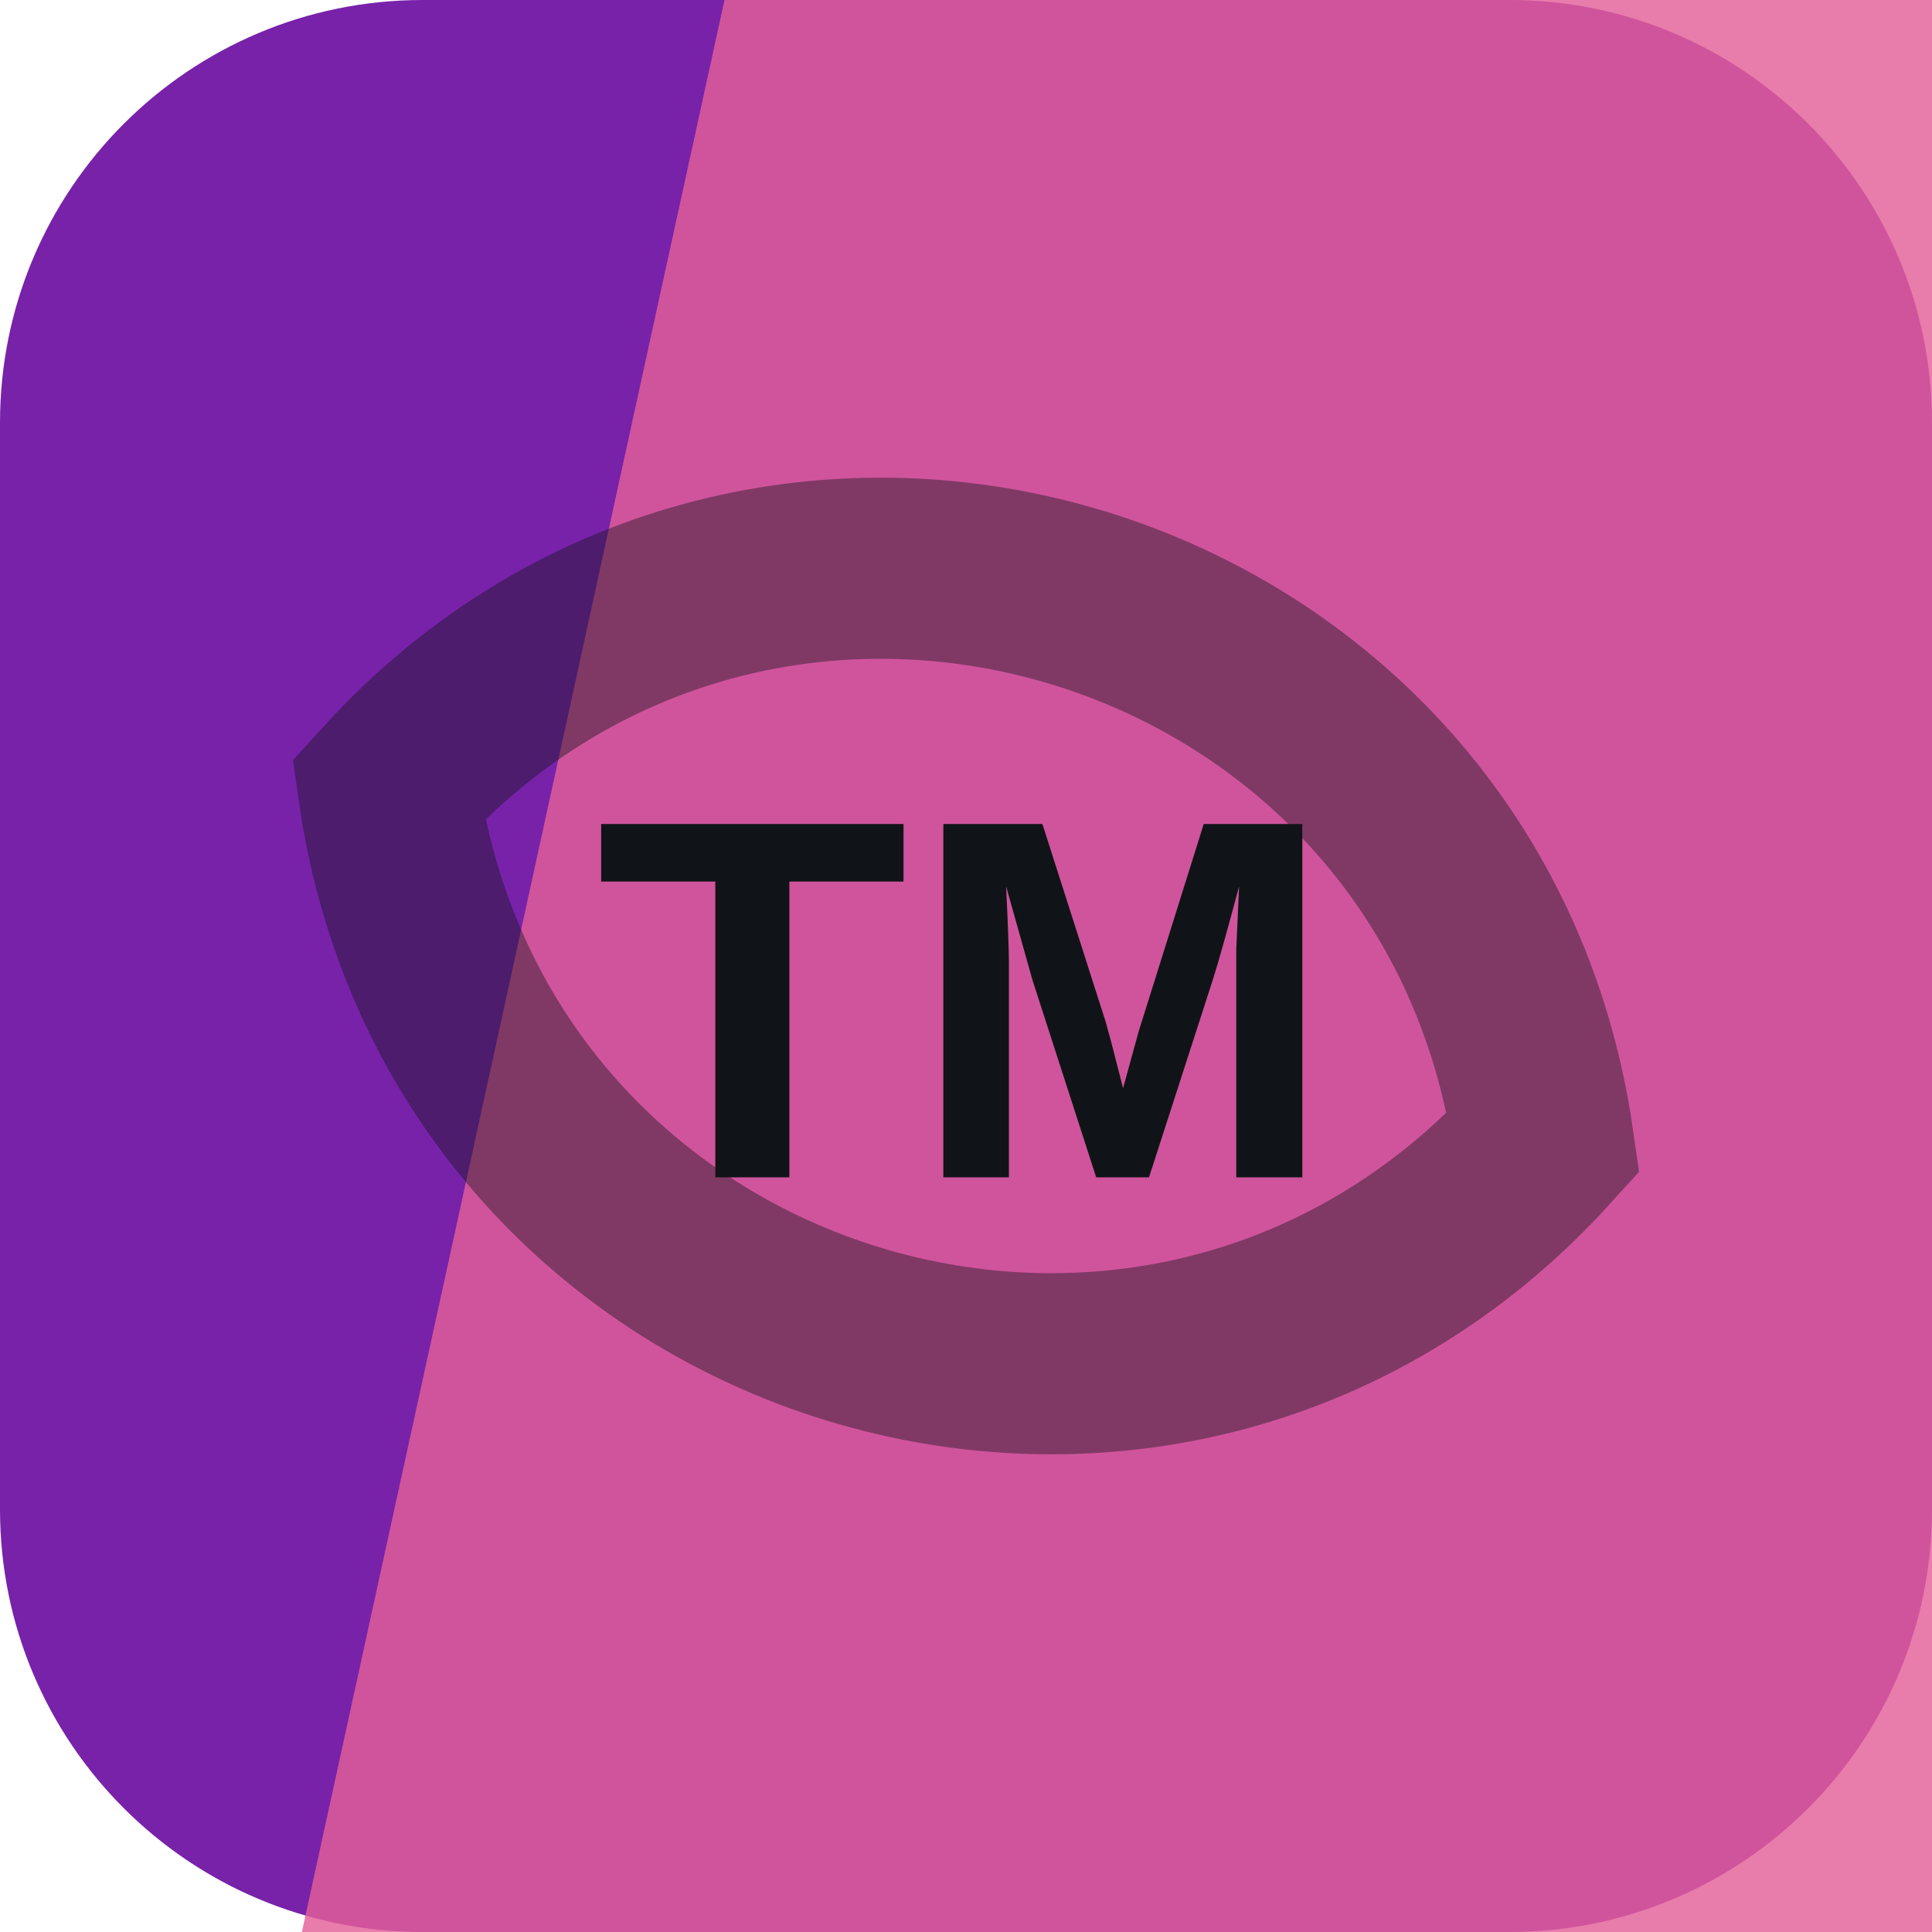
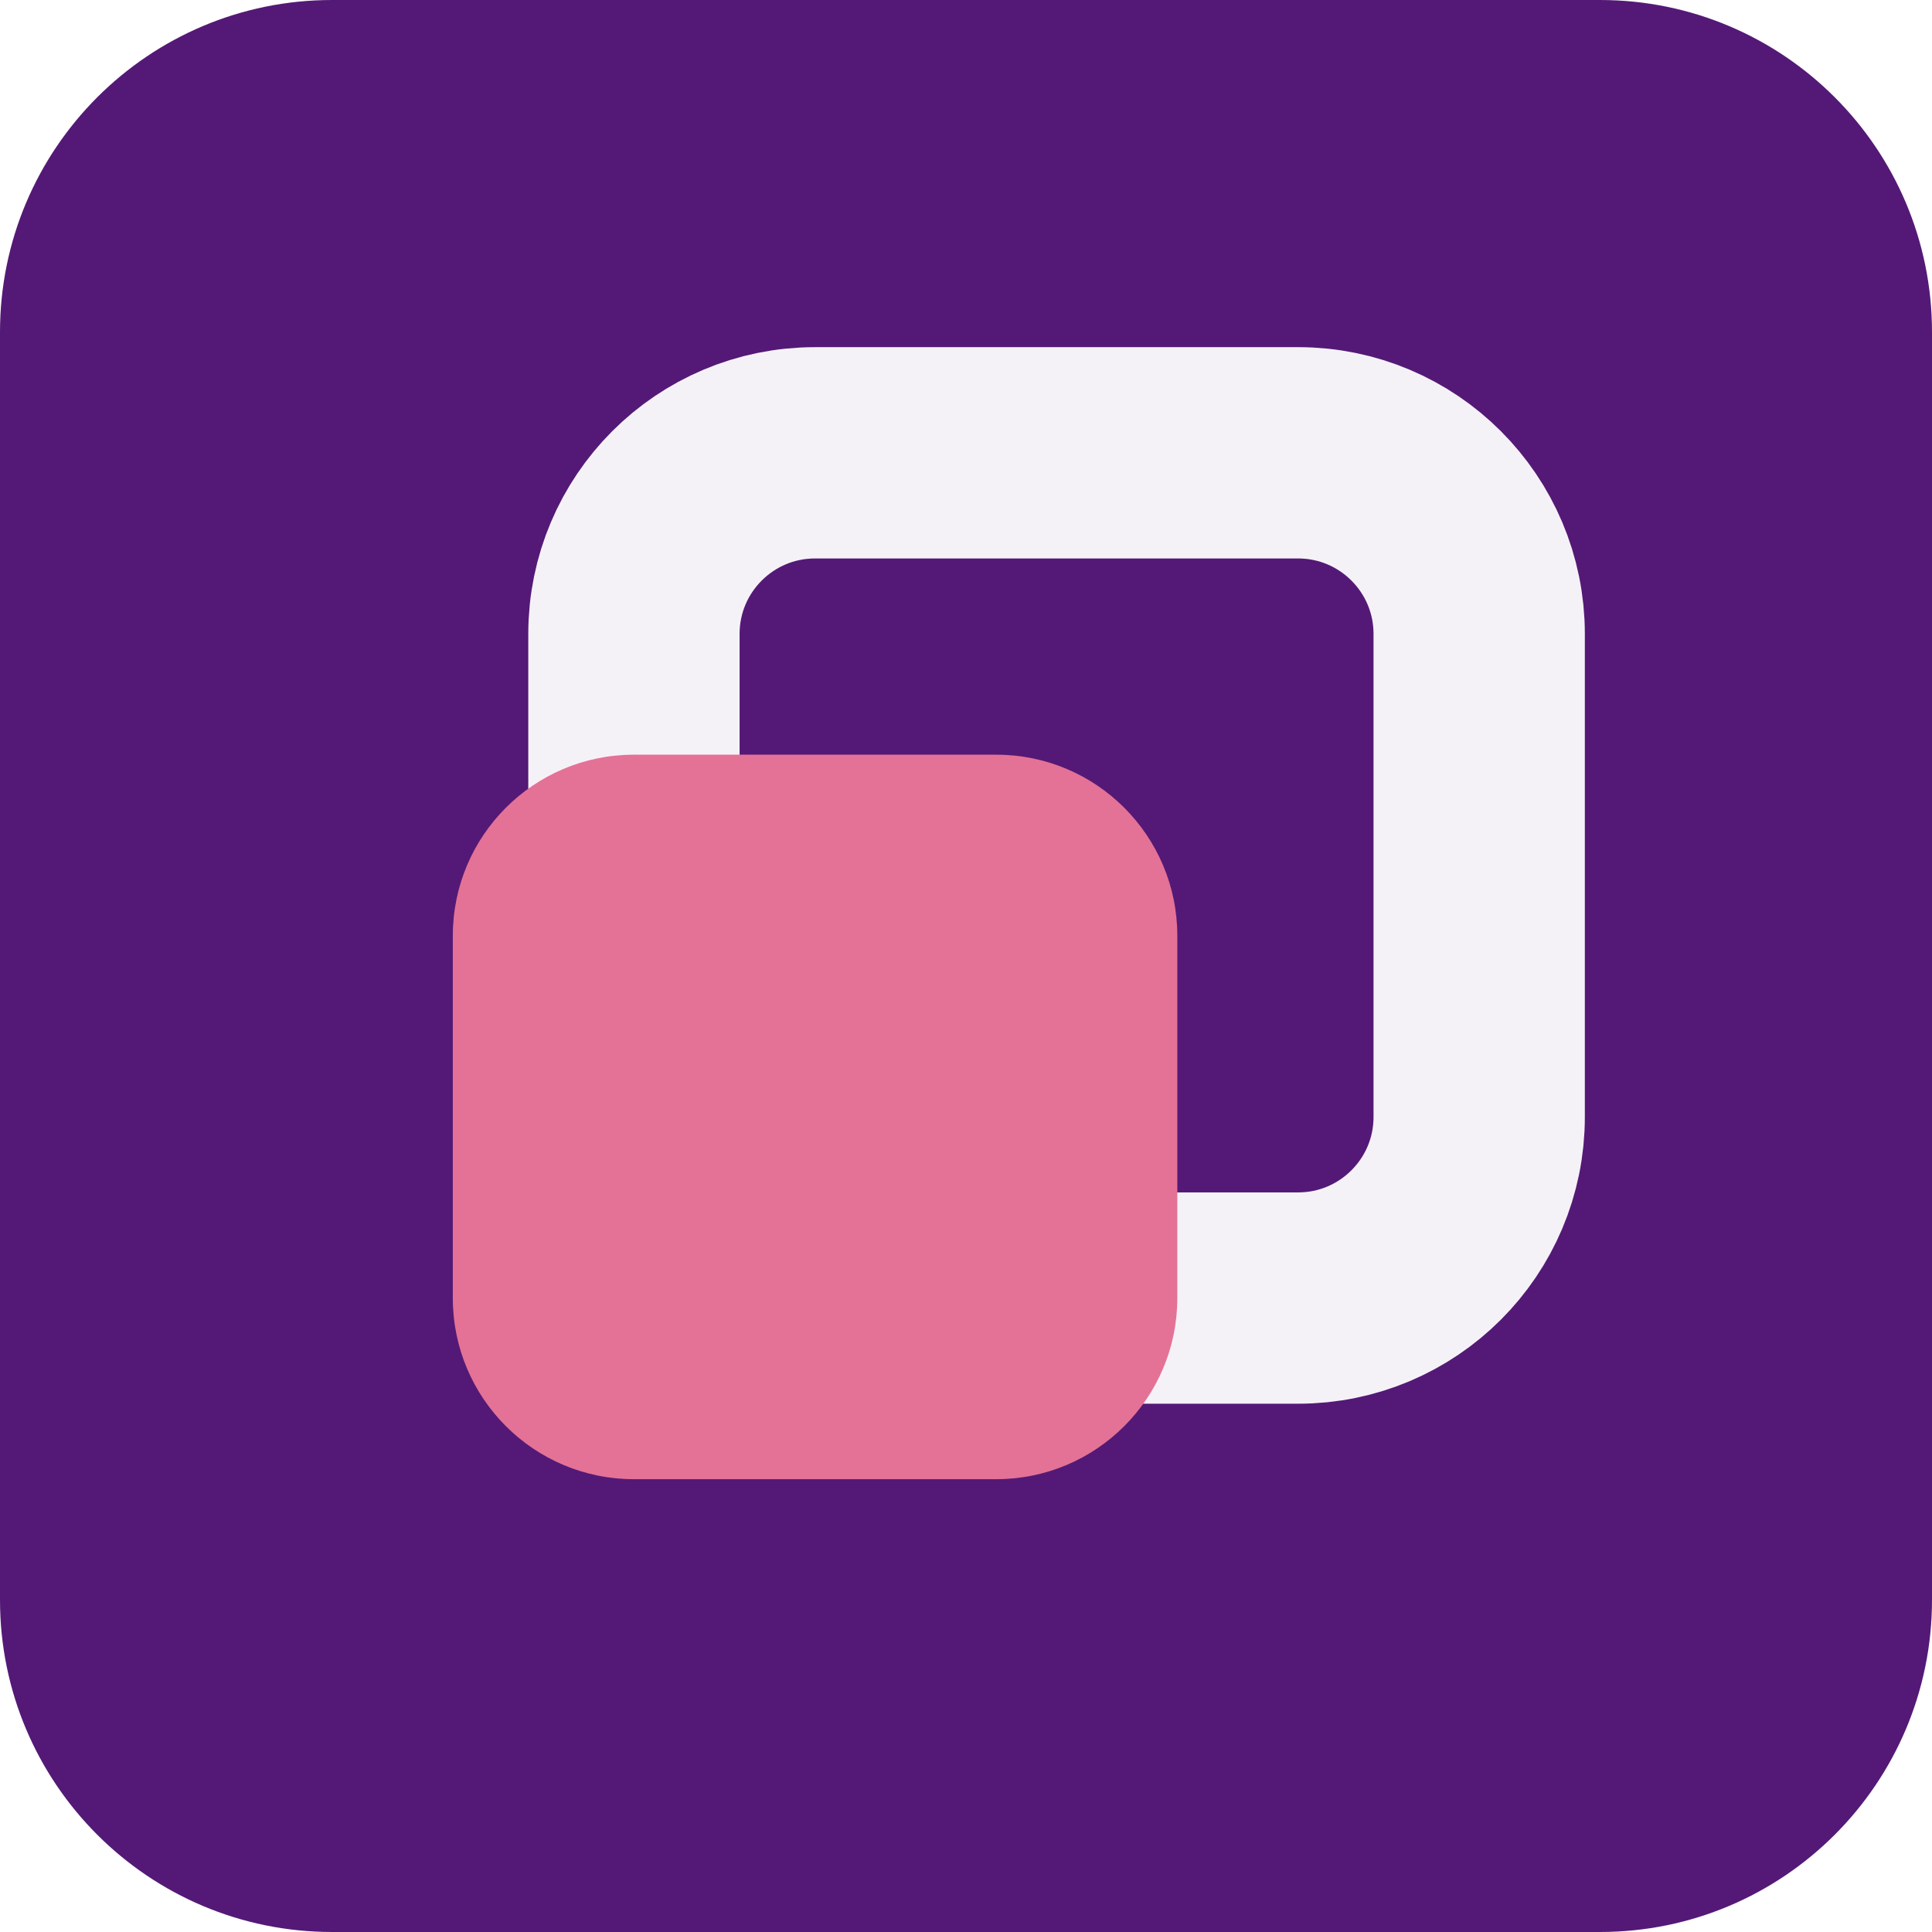
<svg xmlns="http://www.w3.org/2000/svg" width="64" height="64" viewBox="0 0 64 64" role="img">
-   <rect width="64" height="64" rx="14" fill="hsl(278 67% 40%)" />
-   <path d="M24 0h40v64H10Z" fill="hsl(334 70% 63%)" opacity="0.82" />
-   <g transform="rotate(17 32 32)" opacity="0.42">
-     <path d="M12 32c8-17 32-17 40 0-8 17-32 17-40 0Z" fill="none" stroke="#101418" stroke-width="6" />
+   <rect width="64" height="64" rx="11" fill="hsl(278 65% 28%)" />
+   <g transform="rotate(90 32 32)">
+     <rect x="15" y="15" width="28" height="28" rx="6" fill="none" stroke="hsl(278 24% 96%)" stroke-width="7" />
+     <rect x="25" y="25" width="24" height="24" rx="6" fill="hsl(341 68% 67%)" />
  </g>
-   <text x="32" y="39" text-anchor="middle" fill="#101418" font-family="Arial,Helvetica,sans-serif" font-size="17" font-weight="700" letter-spacing="0">TM</text>
</svg>
